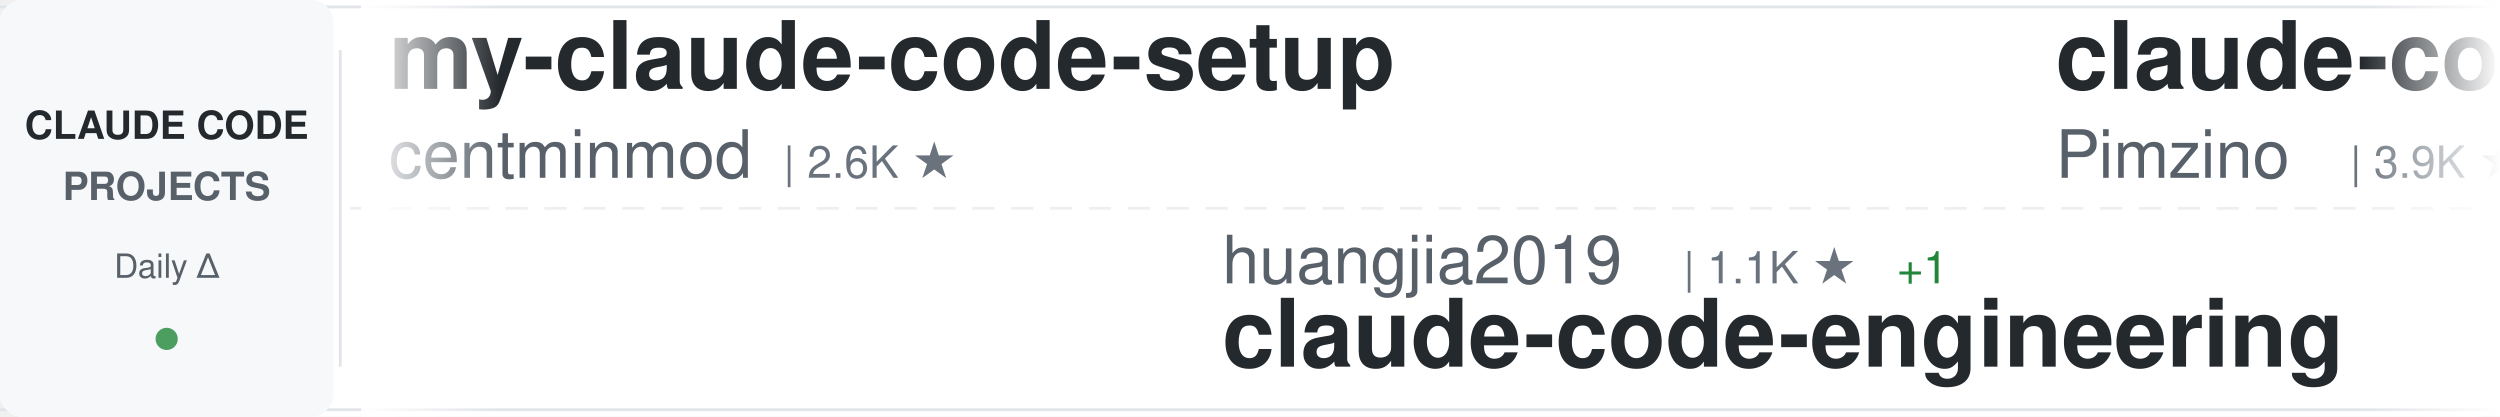
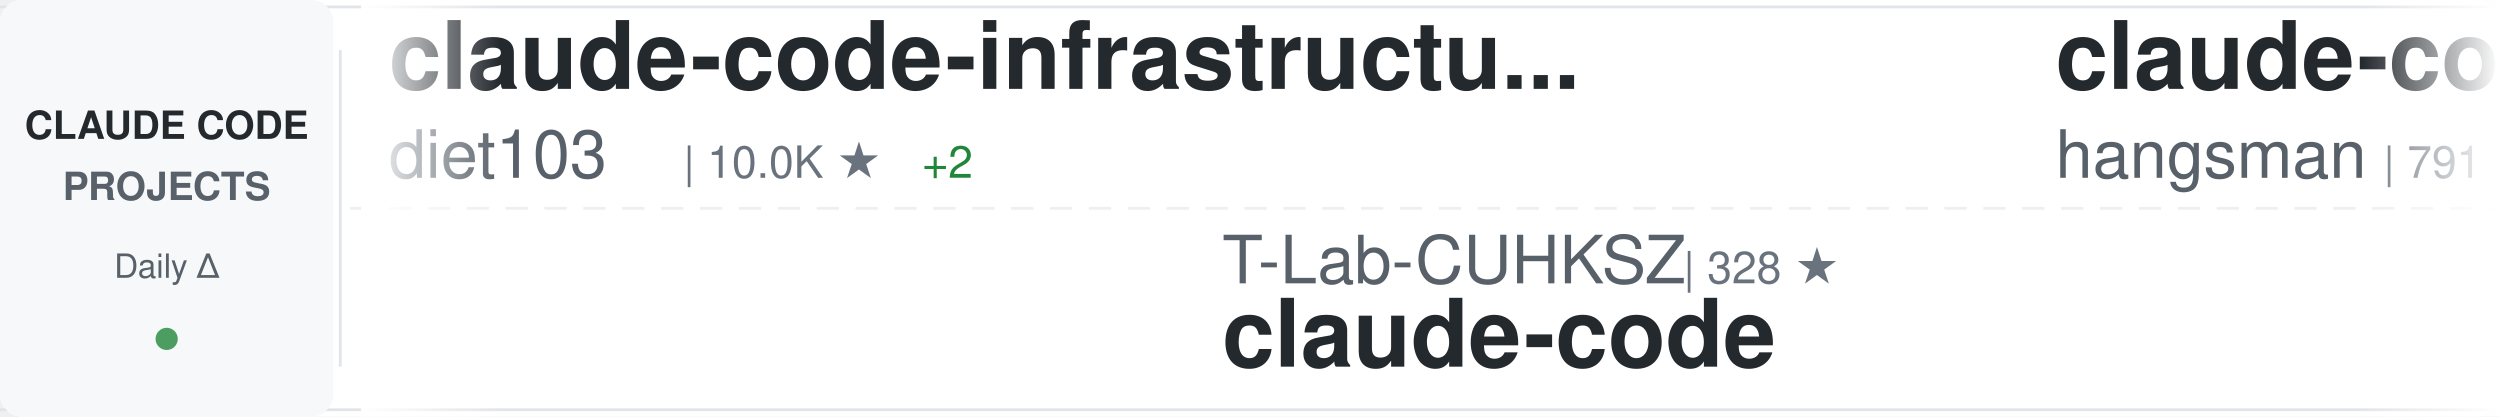
<svg xmlns="http://www.w3.org/2000/svg" width="900" height="150">
  <defs>
    <linearGradient id="awesomeLeftFade" x1="0%" y1="0%" x2="100%" y2="0%">
      <stop offset="0%" style="stop-color:#ffffff;stop-opacity:1" />
      <stop offset="100%" style="stop-color:#ffffff;stop-opacity:0" />
    </linearGradient>
    <linearGradient id="awesomeRightFade" x1="0%" y1="0%" x2="100%" y2="0%">
      <stop offset="0%" style="stop-color:#ffffff;stop-opacity:0" />
      <stop offset="100%" style="stop-color:#ffffff;stop-opacity:1" />
    </linearGradient>
  </defs>
  <rect width="900" height="150" fill="#ffffff" rx="8" />
  <rect x="0" y="2" width="900" height="1" fill="#e1e4e8" />
  <rect x="0" y="147" width="900" height="1" fill="#e1e4e8" />
  <line x1="0" y1="75" x2="900" y2="75" stroke="#e1e4e8" stroke-width="1" stroke-dasharray="8 6" opacity="0.6" />
  <rect x="0" y="0" width="120" height="150" fill="#f6f8fa" rx="8" />
  <text x="60" y="50" font-family="-apple-system, BlinkMacSystemFont, 'Segoe UI', Helvetica, Arial, sans-serif" font-size="14" font-weight="600" fill="#24292e" text-anchor="middle">CLAUDE CODE</text>
  <text x="60" y="72" font-family="-apple-system, BlinkMacSystemFont, 'Segoe UI', Helvetica, Arial, sans-serif" font-size="14" font-weight="600" fill="#586069" text-anchor="middle">PROJECTS</text>
  <text x="60" y="100" font-family="-apple-system, BlinkMacSystemFont, 'Segoe UI', Helvetica, Arial, sans-serif" font-size="12" font-weight="500" fill="#586069" text-anchor="middle">Daily Δ</text>
  <circle cx="60" cy="122" r="4" fill="#22863a" opacity="0.8" />
  <rect x="122" y="18" width="1" height="114" fill="#e1e4e8" />
  <clipPath id="awesomeTickerClip">
    <rect x="130" y="0" width="770" height="150" />
  </clipPath>
  <g clip-path="url(#awesomeTickerClip)">
    <g id="awesomeTickerItems">
      <animateTransform attributeName="transform" attributeType="XML" type="translate" from="0 0" to="-3000 0" dur="54s" repeatCount="indefinite" />
      <g transform="translate(0, 0)">
-         <text x="140" y="32" font-family="-apple-system, BlinkMacSystemFont, 'Segoe UI', Helvetica, Arial, sans-serif" font-size="34" font-weight="600" fill="#24292e">my-claude-code-setup</text>
-         <text x="140" y="64" font-family="-apple-system, BlinkMacSystemFont, 'Segoe UI', Helvetica, Arial, sans-serif" font-size="24" font-weight="400" fill="#586069">centminmod</text>
-         <text x="282" y="64" font-family="-apple-system, BlinkMacSystemFont, 'Segoe UI', Helvetica, Arial, sans-serif" font-size="16" font-weight="500" fill="#6a737d">| 2.6K ★</text>
+         <text x="140" y="32" font-family="-apple-system, BlinkMacSystemFont, 'Segoe UI', Helvetica, Arial, sans-serif" font-size="34" font-weight="600" fill="#24292e">claude-code-infrastructu...</text>
+         <text x="140" y="64" font-family="-apple-system, BlinkMacSystemFont, 'Segoe UI', Helvetica, Arial, sans-serif" font-size="24" font-weight="400" fill="#586069">diet103</text>
+         <text x="246" y="64" font-family="-apple-system, BlinkMacSystemFont, 'Segoe UI', Helvetica, Arial, sans-serif" font-size="16" font-weight="500" fill="#6a737d">| 10.0K ★</text>
+         <text x="332" y="64" font-family="-apple-system, BlinkMacSystemFont, 'Segoe UI', Helvetica, Arial, sans-serif" font-size="16" font-weight="500" fill="#22863a"> +2</text>
      </g>
      <g transform="translate(300, 0)">
+         <text x="140" y="102" font-family="-apple-system, BlinkMacSystemFont, 'Segoe UI', Helvetica, Arial, sans-serif" font-size="24" font-weight="400" fill="#586069">T-Lab-CUHKSZ</text>
+         <text x="306" y="102" font-family="-apple-system, BlinkMacSystemFont, 'Segoe UI', Helvetica, Arial, sans-serif" font-size="16" font-weight="500" fill="#6a737d">| 328 ★</text>
+         <text x="140" y="132" font-family="-apple-system, BlinkMacSystemFont, 'Segoe UI', Helvetica, Arial, sans-serif" font-size="34" font-weight="600" fill="#24292e">claude-code</text>
+       </g>
+       <g transform="translate(600, 0)">
+         <text x="140" y="32" font-family="-apple-system, BlinkMacSystemFont, 'Segoe UI', Helvetica, Arial, sans-serif" font-size="34" font-weight="600" fill="#24292e">claude-code-source</text>
+         <text x="140" y="64" font-family="-apple-system, BlinkMacSystemFont, 'Segoe UI', Helvetica, Arial, sans-serif" font-size="24" font-weight="400" fill="#586069">hangsman</text>
+         <text x="258" y="64" font-family="-apple-system, BlinkMacSystemFont, 'Segoe UI', Helvetica, Arial, sans-serif" font-size="16" font-weight="500" fill="#6a737d">| 791 ★</text>
+       </g>
+       <g transform="translate(900, 0)">
+         <text x="140" y="102" font-family="-apple-system, BlinkMacSystemFont, 'Segoe UI', Helvetica, Arial, sans-serif" font-size="24" font-weight="400" fill="#586069">lorryjovens-hub</text>
+         <text x="342" y="102" font-family="-apple-system, BlinkMacSystemFont, 'Segoe UI', Helvetica, Arial, sans-serif" font-size="16" font-weight="500" fill="#6a737d">| 1.7K ★</text>
+         <text x="419" y="102" font-family="-apple-system, BlinkMacSystemFont, 'Segoe UI', Helvetica, Arial, sans-serif" font-size="16" font-weight="500" fill="#cb2431"> -1</text>
+         <text x="140" y="132" font-family="-apple-system, BlinkMacSystemFont, 'Segoe UI', Helvetica, Arial, sans-serif" font-size="34" font-weight="600" fill="#24292e">claude-code-rust</text>
+       </g>
+       <g transform="translate(1200, 0)">
+         <text x="140" y="32" font-family="-apple-system, BlinkMacSystemFont, 'Segoe UI', Helvetica, Arial, sans-serif" font-size="34" font-weight="600" fill="#24292e">claude-code-guide</text>
+         <text x="140" y="64" font-family="-apple-system, BlinkMacSystemFont, 'Segoe UI', Helvetica, Arial, sans-serif" font-size="24" font-weight="400" fill="#586069">zebbern</text>
+         <text x="246" y="64" font-family="-apple-system, BlinkMacSystemFont, 'Segoe UI', Helvetica, Arial, sans-serif" font-size="16" font-weight="500" fill="#6a737d">| 4.6K ★</text>
+       </g>
+       <g transform="translate(1500, 0)">
+         <text x="140" y="102" font-family="-apple-system, BlinkMacSystemFont, 'Segoe UI', Helvetica, Arial, sans-serif" font-size="24" font-weight="400" fill="#586069">davila7</text>
+         <text x="246" y="102" font-family="-apple-system, BlinkMacSystemFont, 'Segoe UI', Helvetica, Arial, sans-serif" font-size="16" font-weight="500" fill="#6a737d">| 30.4K ★</text>
+         <text x="332" y="102" font-family="-apple-system, BlinkMacSystemFont, 'Segoe UI', Helvetica, Arial, sans-serif" font-size="16" font-weight="500" fill="#22863a"> +1</text>
+         <text x="140" y="132" font-family="-apple-system, BlinkMacSystemFont, 'Segoe UI', Helvetica, Arial, sans-serif" font-size="34" font-weight="600" fill="#24292e">claude-code-templates</text>
+       </g>
+       <g transform="translate(1800, 0)">
+         <text x="140" y="32" font-family="-apple-system, BlinkMacSystemFont, 'Segoe UI', Helvetica, Arial, sans-serif" font-size="34" font-weight="600" fill="#24292e">awesome-claude-code</text>
+         <text x="140" y="64" font-family="-apple-system, BlinkMacSystemFont, 'Segoe UI', Helvetica, Arial, sans-serif" font-size="24" font-weight="400" fill="#586069">jqueryscript</text>
+         <text x="306" y="64" font-family="-apple-system, BlinkMacSystemFont, 'Segoe UI', Helvetica, Arial, sans-serif" font-size="16" font-weight="500" fill="#6a737d">| 505 ★</text>
+       </g>
+       <g transform="translate(2100, 0)">
        <text x="140" y="102" font-family="-apple-system, BlinkMacSystemFont, 'Segoe UI', Helvetica, Arial, sans-serif" font-size="24" font-weight="400" fill="#586069">huangjia2019</text>
        <text x="306" y="102" font-family="-apple-system, BlinkMacSystemFont, 'Segoe UI', Helvetica, Arial, sans-serif" font-size="16" font-weight="500" fill="#6a737d">| 1.1K ★</text>
-         <text x="383" y="102" font-family="-apple-system, BlinkMacSystemFont, 'Segoe UI', Helvetica, Arial, sans-serif" font-size="16" font-weight="500" fill="#22863a"> +1</text>
        <text x="140" y="132" font-family="-apple-system, BlinkMacSystemFont, 'Segoe UI', Helvetica, Arial, sans-serif" font-size="34" font-weight="600" fill="#24292e">claude-code-engineering</text>
      </g>
-       <g transform="translate(600, 0)">
-         <text x="140" y="32" font-family="-apple-system, BlinkMacSystemFont, 'Segoe UI', Helvetica, Arial, sans-serif" font-size="34" font-weight="600" fill="#24292e">claude-code-spec-workflo...</text>
-         <text x="140" y="64" font-family="-apple-system, BlinkMacSystemFont, 'Segoe UI', Helvetica, Arial, sans-serif" font-size="24" font-weight="400" fill="#586069">Pimzino</text>
-         <text x="246" y="64" font-family="-apple-system, BlinkMacSystemFont, 'Segoe UI', Helvetica, Arial, sans-serif" font-size="16" font-weight="500" fill="#6a737d">| 3.9K ★</text>
-       </g>
-       <g transform="translate(900, 0)">
-         <text x="140" y="102" font-family="-apple-system, BlinkMacSystemFont, 'Segoe UI', Helvetica, Arial, sans-serif" font-size="24" font-weight="400" fill="#586069">Cranot</text>
-         <text x="234" y="102" font-family="-apple-system, BlinkMacSystemFont, 'Segoe UI', Helvetica, Arial, sans-serif" font-size="16" font-weight="500" fill="#6a737d">| 2.9K ★</text>
-         <text x="140" y="132" font-family="-apple-system, BlinkMacSystemFont, 'Segoe UI', Helvetica, Arial, sans-serif" font-size="34" font-weight="600" fill="#24292e">claude-code-guide</text>
-       </g>
-       <g transform="translate(1200, 0)">
-         <text x="140" y="32" font-family="-apple-system, BlinkMacSystemFont, 'Segoe UI', Helvetica, Arial, sans-serif" font-size="34" font-weight="600" fill="#24292e">claude-code</text>
-         <text x="140" y="64" font-family="-apple-system, BlinkMacSystemFont, 'Segoe UI', Helvetica, Arial, sans-serif" font-size="24" font-weight="400" fill="#586069">freestylefly</text>
-         <text x="306" y="64" font-family="-apple-system, BlinkMacSystemFont, 'Segoe UI', Helvetica, Arial, sans-serif" font-size="16" font-weight="500" fill="#6a737d">| 130 ★</text>
-       </g>
-       <g transform="translate(1500, 0)">
-         <text x="140" y="102" font-family="-apple-system, BlinkMacSystemFont, 'Segoe UI', Helvetica, Arial, sans-serif" font-size="24" font-weight="400" fill="#586069">chauncygu</text>
-         <text x="270" y="102" font-family="-apple-system, BlinkMacSystemFont, 'Segoe UI', Helvetica, Arial, sans-serif" font-size="16" font-weight="500" fill="#6a737d">| 2.8K ★</text>
-         <text x="347" y="102" font-family="-apple-system, BlinkMacSystemFont, 'Segoe UI', Helvetica, Arial, sans-serif" font-size="16" font-weight="500" fill="#22863a"> +1</text>
-         <text x="140" y="132" font-family="-apple-system, BlinkMacSystemFont, 'Segoe UI', Helvetica, Arial, sans-serif" font-size="34" font-weight="600" fill="#24292e">collection-claude-code-s...</text>
-       </g>
-       <g transform="translate(1800, 0)">
-         <text x="140" y="32" font-family="-apple-system, BlinkMacSystemFont, 'Segoe UI', Helvetica, Arial, sans-serif" font-size="34" font-weight="600" fill="#24292e">Claude-Code</text>
-         <text x="140" y="64" font-family="-apple-system, BlinkMacSystemFont, 'Segoe UI', Helvetica, Arial, sans-serif" font-size="24" font-weight="400" fill="#586069">OrcaWhisper</text>
-         <text x="294" y="64" font-family="-apple-system, BlinkMacSystemFont, 'Segoe UI', Helvetica, Arial, sans-serif" font-size="16" font-weight="500" fill="#6a737d">| 91 ★</text>
-       </g>
-       <g transform="translate(2100, 0)">
-         <text x="140" y="102" font-family="-apple-system, BlinkMacSystemFont, 'Segoe UI', Helvetica, Arial, sans-serif" font-size="24" font-weight="400" fill="#586069">lintsinghua</text>
-         <text x="294" y="102" font-family="-apple-system, BlinkMacSystemFont, 'Segoe UI', Helvetica, Arial, sans-serif" font-size="16" font-weight="500" fill="#6a737d">| 4.2K ★</text>
-         <text x="371" y="102" font-family="-apple-system, BlinkMacSystemFont, 'Segoe UI', Helvetica, Arial, sans-serif" font-size="16" font-weight="500" fill="#22863a"> +2</text>
-         <text x="140" y="132" font-family="-apple-system, BlinkMacSystemFont, 'Segoe UI', Helvetica, Arial, sans-serif" font-size="34" font-weight="600" fill="#24292e">claude-code-book</text>
-       </g>
      <g transform="translate(2400, 0)">
-         <text x="140" y="32" font-family="-apple-system, BlinkMacSystemFont, 'Segoe UI', Helvetica, Arial, sans-serif" font-size="34" font-weight="600" fill="#24292e">everything-claude-code-z...</text>
-         <text x="140" y="64" font-family="-apple-system, BlinkMacSystemFont, 'Segoe UI', Helvetica, Arial, sans-serif" font-size="24" font-weight="400" fill="#586069">xu-xiang</text>
-         <text x="258" y="64" font-family="-apple-system, BlinkMacSystemFont, 'Segoe UI', Helvetica, Arial, sans-serif" font-size="16" font-weight="500" fill="#6a737d">| 1.9K ★</text>
-         <text x="335" y="64" font-family="-apple-system, BlinkMacSystemFont, 'Segoe UI', Helvetica, Arial, sans-serif" font-size="16" font-weight="500" fill="#22863a"> +1</text>
+         <text x="140" y="32" font-family="-apple-system, BlinkMacSystemFont, 'Segoe UI', Helvetica, Arial, sans-serif" font-size="34" font-weight="600" fill="#24292e">claude-code-my-workflow</text>
+         <text x="140" y="64" font-family="-apple-system, BlinkMacSystemFont, 'Segoe UI', Helvetica, Arial, sans-serif" font-size="24" font-weight="400" fill="#586069">pedrohcgs</text>
+         <text x="270" y="64" font-family="-apple-system, BlinkMacSystemFont, 'Segoe UI', Helvetica, Arial, sans-serif" font-size="16" font-weight="500" fill="#6a737d">| 1.5K ★</text>
      </g>
      <g transform="translate(2700, 0)">
-         <text x="140" y="102" font-family="-apple-system, BlinkMacSystemFont, 'Segoe UI', Helvetica, Arial, sans-serif" font-size="24" font-weight="400" fill="#586069">musistudio</text>
-         <text x="282" y="102" font-family="-apple-system, BlinkMacSystemFont, 'Segoe UI', Helvetica, Arial, sans-serif" font-size="16" font-weight="500" fill="#6a737d">| 36.9K ★</text>
-         <text x="368" y="102" font-family="-apple-system, BlinkMacSystemFont, 'Segoe UI', Helvetica, Arial, sans-serif" font-size="16" font-weight="500" fill="#22863a"> +15</text>
-         <text x="140" y="132" font-family="-apple-system, BlinkMacSystemFont, 'Segoe UI', Helvetica, Arial, sans-serif" font-size="34" font-weight="600" fill="#24292e">claude-code-router</text>
+         <text x="140" y="102" font-family="-apple-system, BlinkMacSystemFont, 'Segoe UI', Helvetica, Arial, sans-serif" font-size="24" font-weight="400" fill="#586069">isboyjc</text>
+         <text x="246" y="102" font-family="-apple-system, BlinkMacSystemFont, 'Segoe UI', Helvetica, Arial, sans-serif" font-size="16" font-weight="500" fill="#6a737d">| 162 ★</text>
+         <text x="140" y="132" font-family="-apple-system, BlinkMacSystemFont, 'Segoe UI', Helvetica, Arial, sans-serif" font-size="34" font-weight="600" fill="#24292e">claude-code</text>
      </g>
      <g transform="translate(3000, 0)">
-         <text x="140" y="32" font-family="-apple-system, BlinkMacSystemFont, 'Segoe UI', Helvetica, Arial, sans-serif" font-size="34" font-weight="600" fill="#24292e">my-claude-code-setup</text>
-         <text x="140" y="64" font-family="-apple-system, BlinkMacSystemFont, 'Segoe UI', Helvetica, Arial, sans-serif" font-size="24" font-weight="400" fill="#586069">centminmod</text>
-         <text x="282" y="64" font-family="-apple-system, BlinkMacSystemFont, 'Segoe UI', Helvetica, Arial, sans-serif" font-size="16" font-weight="500" fill="#6a737d">| 2.6K ★</text>
+         <text x="140" y="32" font-family="-apple-system, BlinkMacSystemFont, 'Segoe UI', Helvetica, Arial, sans-serif" font-size="34" font-weight="600" fill="#24292e">claude-code-infrastructu...</text>
+         <text x="140" y="64" font-family="-apple-system, BlinkMacSystemFont, 'Segoe UI', Helvetica, Arial, sans-serif" font-size="24" font-weight="400" fill="#586069">diet103</text>
+         <text x="246" y="64" font-family="-apple-system, BlinkMacSystemFont, 'Segoe UI', Helvetica, Arial, sans-serif" font-size="16" font-weight="500" fill="#6a737d">| 10.0K ★</text>
+         <text x="332" y="64" font-family="-apple-system, BlinkMacSystemFont, 'Segoe UI', Helvetica, Arial, sans-serif" font-size="16" font-weight="500" fill="#22863a"> +2</text>
      </g>
      <g transform="translate(3300, 0)">
-         <text x="140" y="102" font-family="-apple-system, BlinkMacSystemFont, 'Segoe UI', Helvetica, Arial, sans-serif" font-size="24" font-weight="400" fill="#586069">huangjia2019</text>
-         <text x="306" y="102" font-family="-apple-system, BlinkMacSystemFont, 'Segoe UI', Helvetica, Arial, sans-serif" font-size="16" font-weight="500" fill="#6a737d">| 1.1K ★</text>
-         <text x="383" y="102" font-family="-apple-system, BlinkMacSystemFont, 'Segoe UI', Helvetica, Arial, sans-serif" font-size="16" font-weight="500" fill="#22863a"> +1</text>
-         <text x="140" y="132" font-family="-apple-system, BlinkMacSystemFont, 'Segoe UI', Helvetica, Arial, sans-serif" font-size="34" font-weight="600" fill="#24292e">claude-code-engineering</text>
+         <text x="140" y="102" font-family="-apple-system, BlinkMacSystemFont, 'Segoe UI', Helvetica, Arial, sans-serif" font-size="24" font-weight="400" fill="#586069">T-Lab-CUHKSZ</text>
+         <text x="306" y="102" font-family="-apple-system, BlinkMacSystemFont, 'Segoe UI', Helvetica, Arial, sans-serif" font-size="16" font-weight="500" fill="#6a737d">| 328 ★</text>
+         <text x="140" y="132" font-family="-apple-system, BlinkMacSystemFont, 'Segoe UI', Helvetica, Arial, sans-serif" font-size="34" font-weight="600" fill="#24292e">claude-code</text>
      </g>
      <g transform="translate(3600, 0)">
-         <text x="140" y="32" font-family="-apple-system, BlinkMacSystemFont, 'Segoe UI', Helvetica, Arial, sans-serif" font-size="34" font-weight="600" fill="#24292e">claude-code-spec-workflo...</text>
-         <text x="140" y="64" font-family="-apple-system, BlinkMacSystemFont, 'Segoe UI', Helvetica, Arial, sans-serif" font-size="24" font-weight="400" fill="#586069">Pimzino</text>
-         <text x="246" y="64" font-family="-apple-system, BlinkMacSystemFont, 'Segoe UI', Helvetica, Arial, sans-serif" font-size="16" font-weight="500" fill="#6a737d">| 3.9K ★</text>
+         <text x="140" y="32" font-family="-apple-system, BlinkMacSystemFont, 'Segoe UI', Helvetica, Arial, sans-serif" font-size="34" font-weight="600" fill="#24292e">claude-code-source</text>
+         <text x="140" y="64" font-family="-apple-system, BlinkMacSystemFont, 'Segoe UI', Helvetica, Arial, sans-serif" font-size="24" font-weight="400" fill="#586069">hangsman</text>
+         <text x="258" y="64" font-family="-apple-system, BlinkMacSystemFont, 'Segoe UI', Helvetica, Arial, sans-serif" font-size="16" font-weight="500" fill="#6a737d">| 791 ★</text>
      </g>
      <g transform="translate(3900, 0)">
-         <text x="140" y="102" font-family="-apple-system, BlinkMacSystemFont, 'Segoe UI', Helvetica, Arial, sans-serif" font-size="24" font-weight="400" fill="#586069">Cranot</text>
-         <text x="234" y="102" font-family="-apple-system, BlinkMacSystemFont, 'Segoe UI', Helvetica, Arial, sans-serif" font-size="16" font-weight="500" fill="#6a737d">| 2.9K ★</text>
-         <text x="140" y="132" font-family="-apple-system, BlinkMacSystemFont, 'Segoe UI', Helvetica, Arial, sans-serif" font-size="34" font-weight="600" fill="#24292e">claude-code-guide</text>
+         <text x="140" y="102" font-family="-apple-system, BlinkMacSystemFont, 'Segoe UI', Helvetica, Arial, sans-serif" font-size="24" font-weight="400" fill="#586069">lorryjovens-hub</text>
+         <text x="342" y="102" font-family="-apple-system, BlinkMacSystemFont, 'Segoe UI', Helvetica, Arial, sans-serif" font-size="16" font-weight="500" fill="#6a737d">| 1.7K ★</text>
+         <text x="419" y="102" font-family="-apple-system, BlinkMacSystemFont, 'Segoe UI', Helvetica, Arial, sans-serif" font-size="16" font-weight="500" fill="#cb2431"> -1</text>
+         <text x="140" y="132" font-family="-apple-system, BlinkMacSystemFont, 'Segoe UI', Helvetica, Arial, sans-serif" font-size="34" font-weight="600" fill="#24292e">claude-code-rust</text>
      </g>
    </g>
  </g>
  <rect x="130" y="0" width="50" height="150" fill="url(#awesomeLeftFade)" />
  <rect x="850" y="0" width="50" height="150" fill="url(#awesomeRightFade)" />
</svg>
